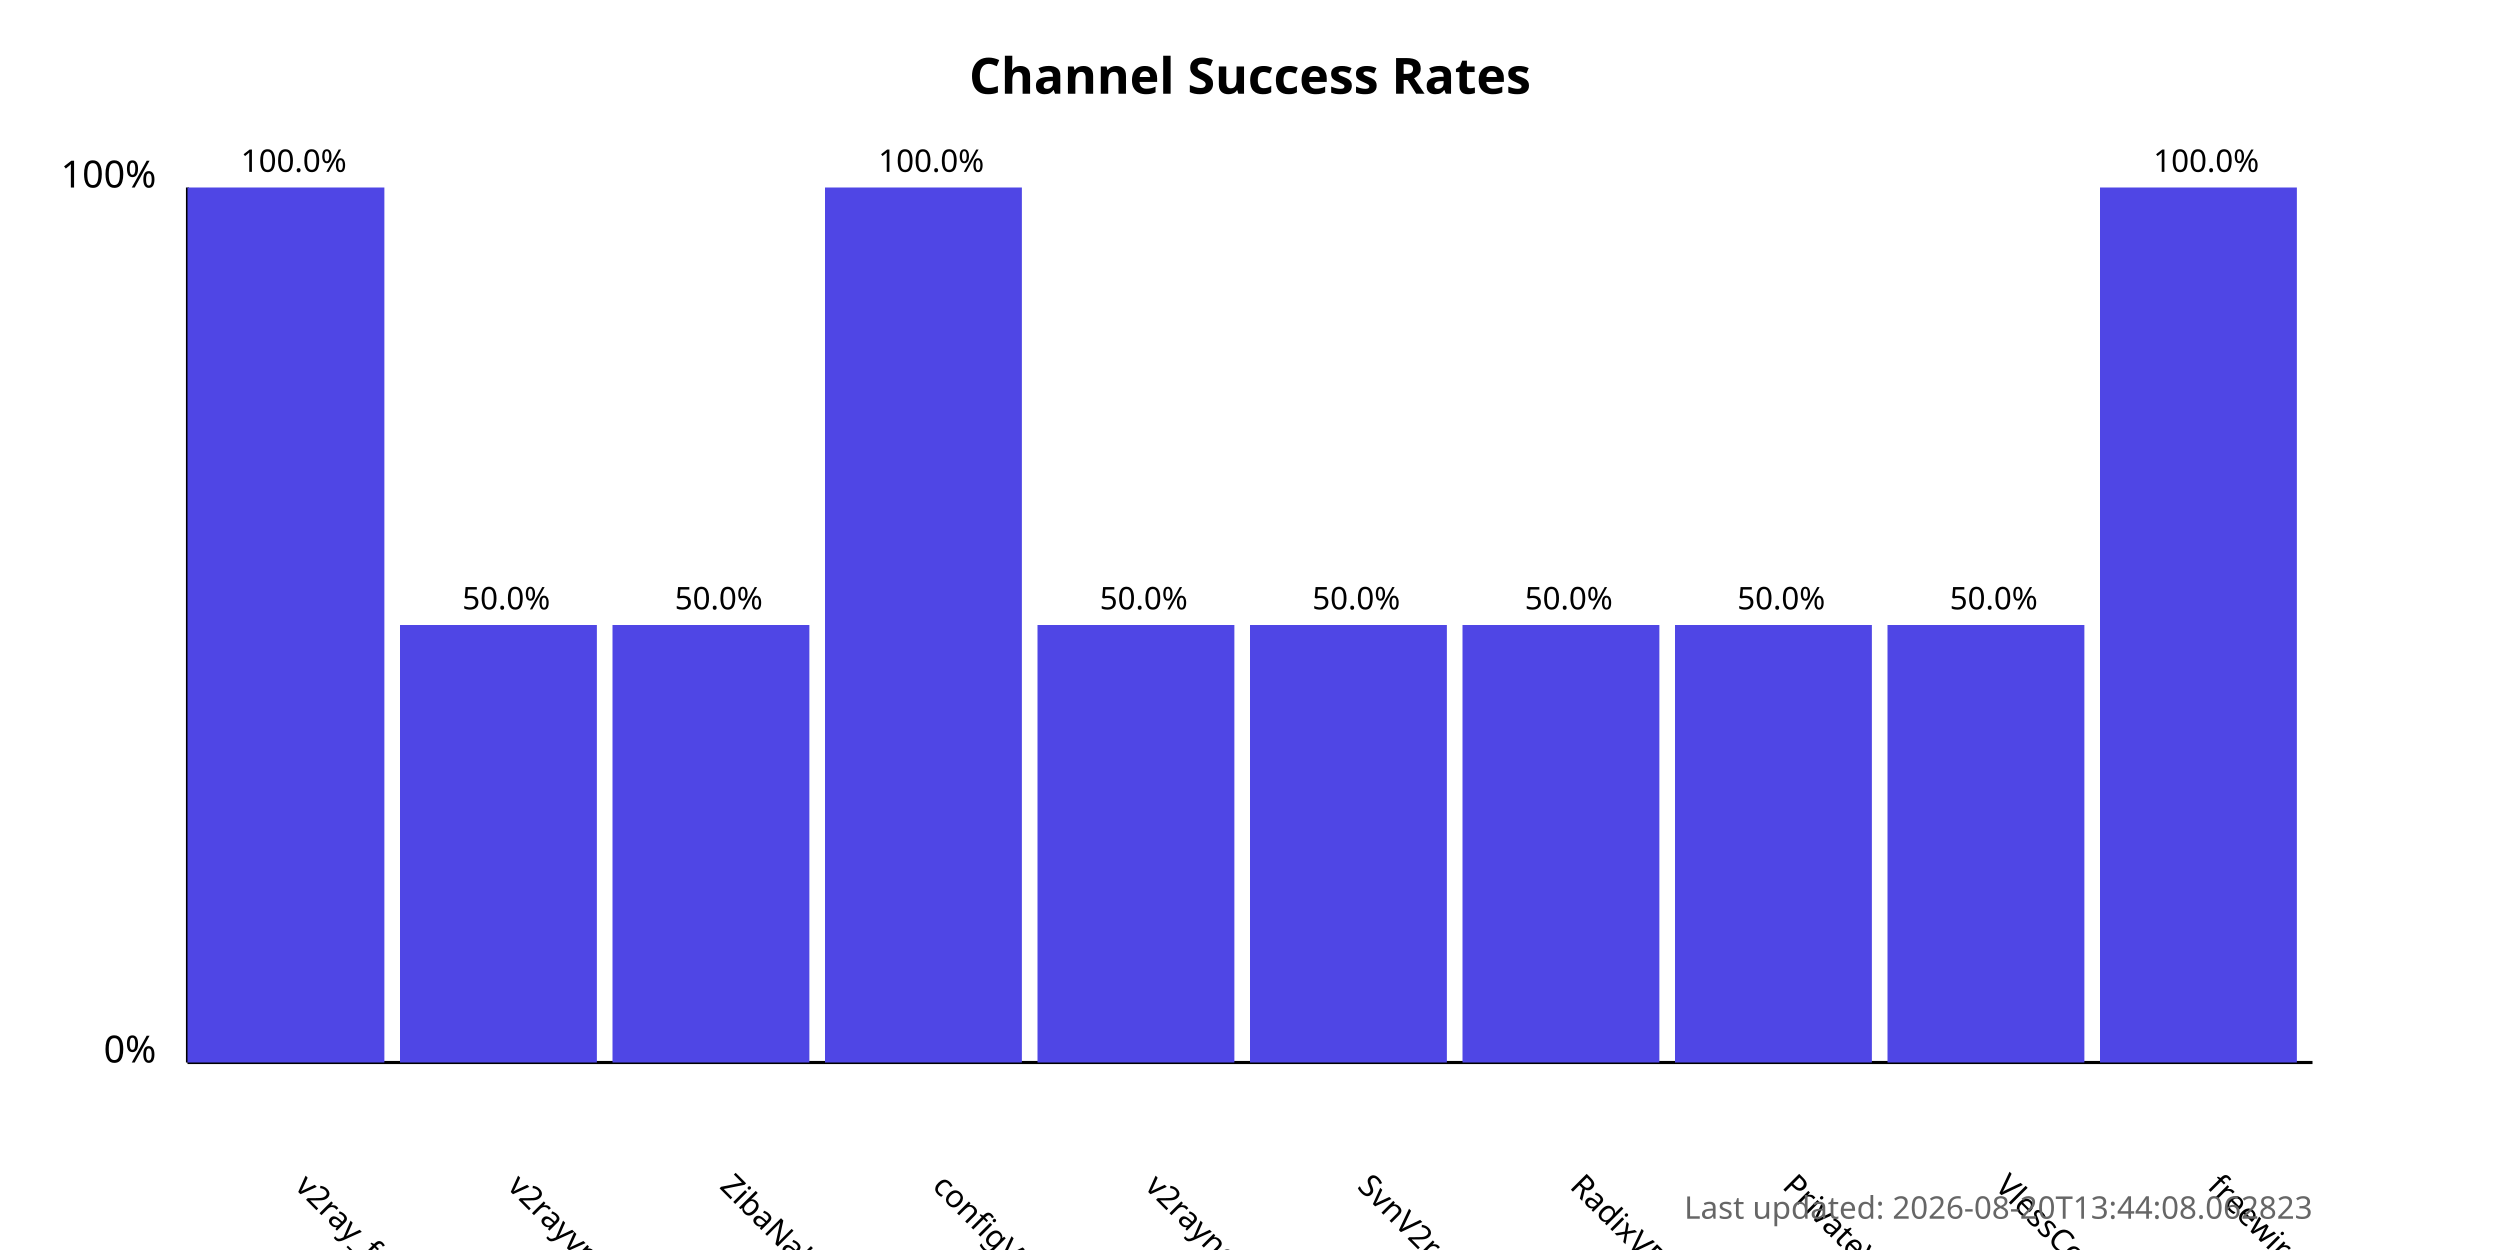
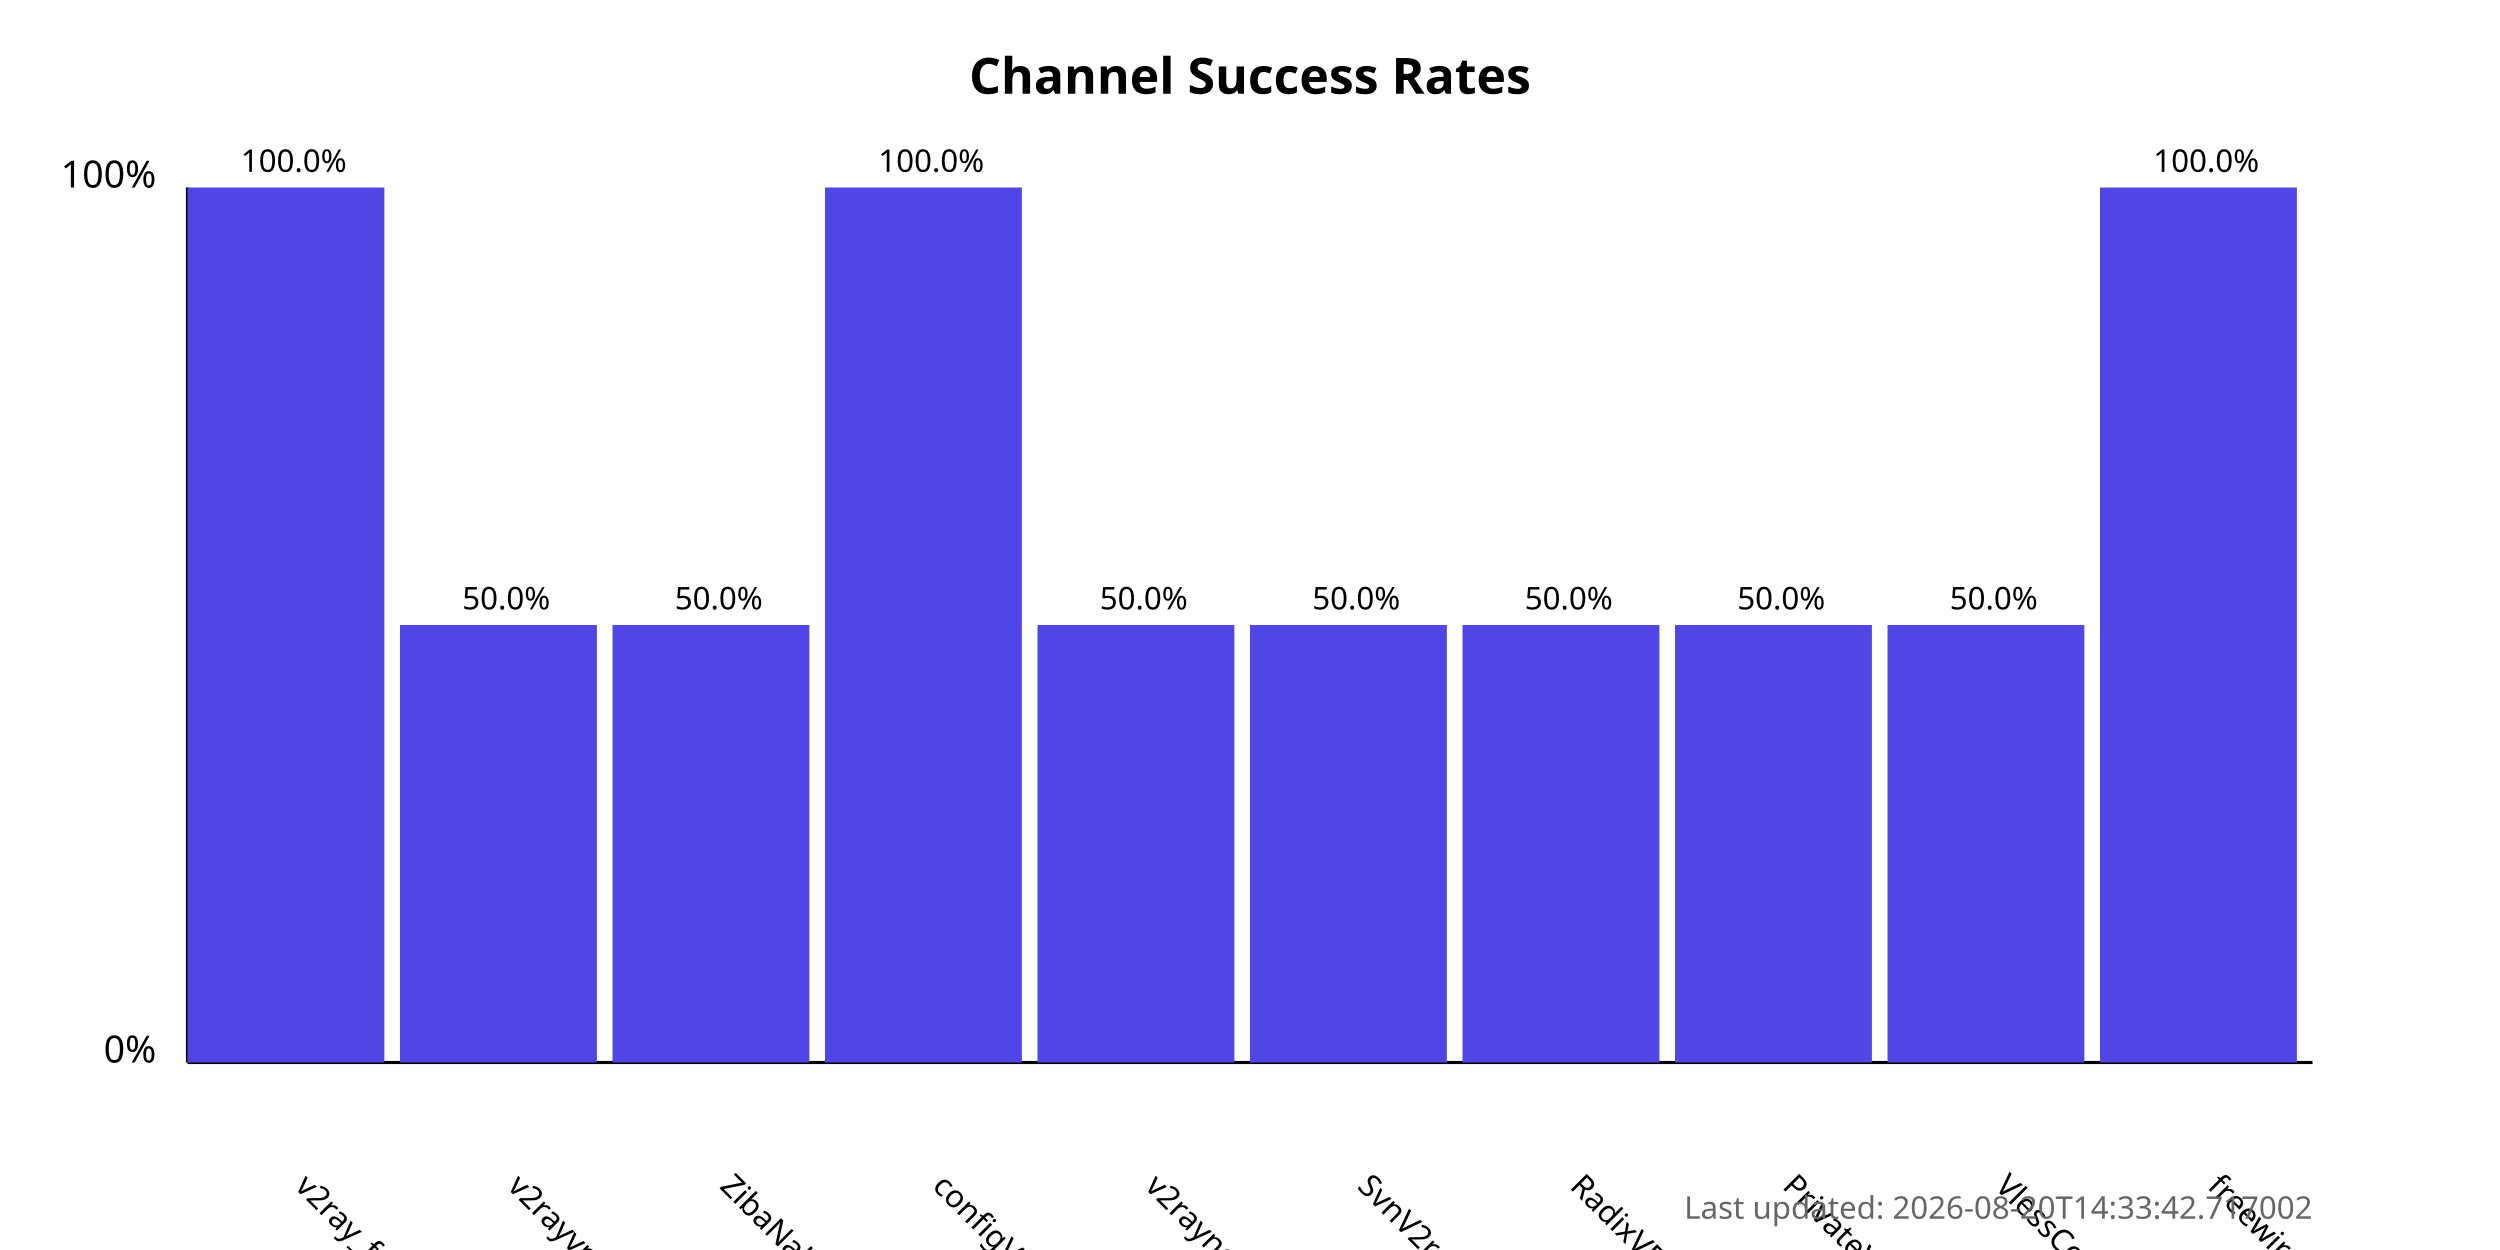
<svg xmlns="http://www.w3.org/2000/svg" width="800" height="400">
  <style>
            .chart-title { font: bold 16px sans-serif; }
            .axis-label { font: 12px sans-serif; }
            .tick-label { font: 10px sans-serif; }
            .bar { fill: #4f46e5; }
            .bar:hover { fill: #6366f1; }
            .timestamp { font: 10px sans-serif; fill: #666; }
        </style>
  <text x="400.0" y="30" text-anchor="middle" class="chart-title">
            Channel Success Rates
        </text>
  <line x1="60" y1="340" x2="60" y2="60" stroke="black" stroke-width="1" />
  <line x1="60" y1="340" x2="740" y2="340" stroke="black" stroke-width="1" />
  <text x="50" y="340" text-anchor="end" class="axis-label">0%</text>
  <text x="50" y="60" text-anchor="end" class="axis-label">100%</text>
  <g>
    <rect x="60" y="60.0" width="63.0" height="280.0" class="bar" />
    <text x="94.0" y="380" transform="rotate(45, 94.0, 380)" text-anchor="start" class="tick-label">
                v2ray_free_conf
            </text>
    <text x="94.0" y="55.0" text-anchor="middle" class="tick-label">
                100.0%
            </text>
  </g>
  <g>
    <rect x="128.0" y="200.0" width="63.0" height="140.0" class="bar" />
    <text x="162.0" y="380" transform="rotate(45, 162.0, 380)" text-anchor="start" class="tick-label">
                v2rayvpno
            </text>
    <text x="162.0" y="195.0" text-anchor="middle" class="tick-label">
                50.0%
            </text>
  </g>
  <g>
    <rect x="196.0" y="200.0" width="63.0" height="140.0" class="bar" />
    <text x="230.0" y="380" transform="rotate(45, 230.0, 380)" text-anchor="start" class="tick-label">
                ZibaNabz
            </text>
    <text x="230.0" y="195.0" text-anchor="middle" class="tick-label">
                50.0%
            </text>
  </g>
  <g>
    <rect x="264.0" y="60.0" width="63.0" height="280.0" class="bar" />
    <text x="298.0" y="380" transform="rotate(45, 298.0, 380)" text-anchor="start" class="tick-label">
                configV2rayForFree
            </text>
    <text x="298.0" y="55.0" text-anchor="middle" class="tick-label">
                100.0%
            </text>
  </g>
  <g>
    <rect x="332.0" y="200.0" width="63.0" height="140.0" class="bar" />
    <text x="366.0" y="380" transform="rotate(45, 366.0, 380)" text-anchor="start" class="tick-label">
                v2rayngvpn
            </text>
    <text x="366.0" y="195.0" text-anchor="middle" class="tick-label">
                50.0%
            </text>
  </g>
  <g>
    <rect x="400.0" y="200.0" width="63.0" height="140.0" class="bar" />
    <text x="434.0" y="380" transform="rotate(45, 434.0, 380)" text-anchor="start" class="tick-label">
                SvnV2ray
            </text>
    <text x="434.0" y="195.0" text-anchor="middle" class="tick-label">
                50.0%
            </text>
  </g>
  <g>
    <rect x="468.0" y="200.0" width="63.0" height="140.0" class="bar" />
    <text x="502.0" y="380" transform="rotate(45, 502.0, 380)" text-anchor="start" class="tick-label">
                RadixVPN
            </text>
    <text x="502.0" y="195.0" text-anchor="middle" class="tick-label">
                50.0%
            </text>
  </g>
  <g>
    <rect x="536.0" y="200.0" width="63.0" height="140.0" class="bar" />
    <text x="570.0" y="380" transform="rotate(45, 570.0, 380)" text-anchor="start" class="tick-label">
                PrivateVPNs
            </text>
    <text x="570.0" y="195.0" text-anchor="middle" class="tick-label">
                50.0%
            </text>
  </g>
  <g>
    <rect x="604.0" y="200.0" width="63.0" height="140.0" class="bar" />
    <text x="638.0" y="380" transform="rotate(45, 638.0, 380)" text-anchor="start" class="tick-label">
                VlessConfig
            </text>
    <text x="638.0" y="195.0" text-anchor="middle" class="tick-label">
                50.0%
            </text>
  </g>
  <g>
    <rect x="672.0" y="60.0" width="63.0" height="280.0" class="bar" />
    <text x="706.0" y="380" transform="rotate(45, 706.0, 380)" text-anchor="start" class="tick-label">
                freewireguard
            </text>
    <text x="706.0" y="55.0" text-anchor="middle" class="tick-label">
                100.0%
            </text>
  </g>
  <text x="740" y="390" text-anchor="end" class="timestamp">
-             Last updated: 2026-08-20T13:44:08.062823
+             Last updated: 2026-08-20T14:33:42.717002
        </text>
</svg>
